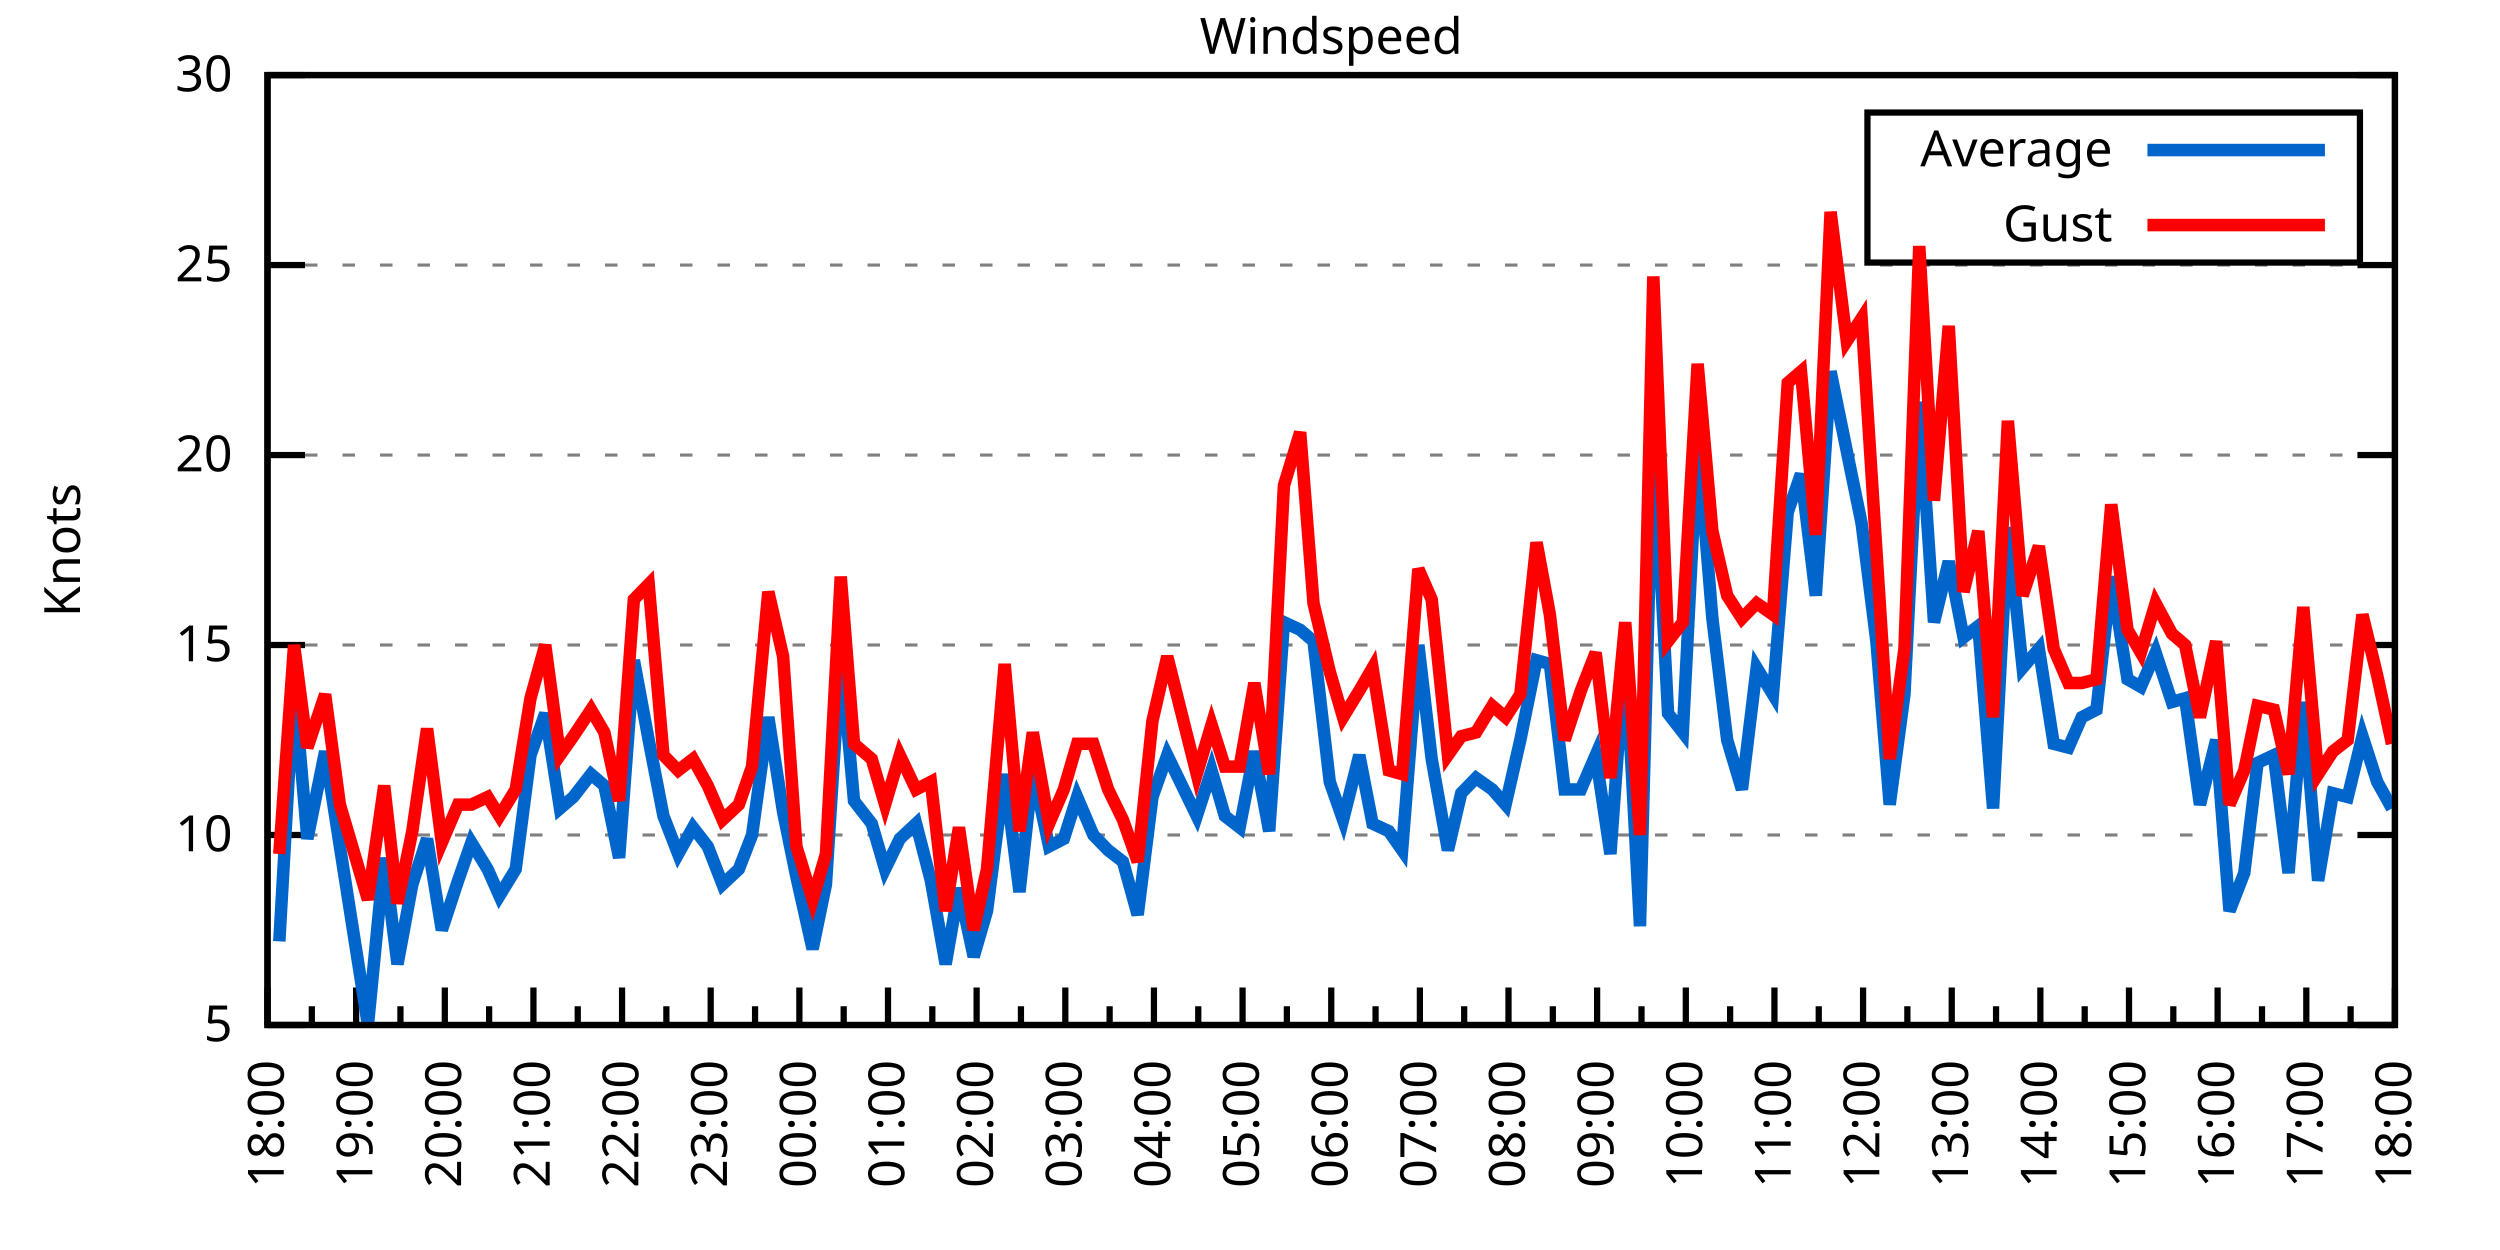
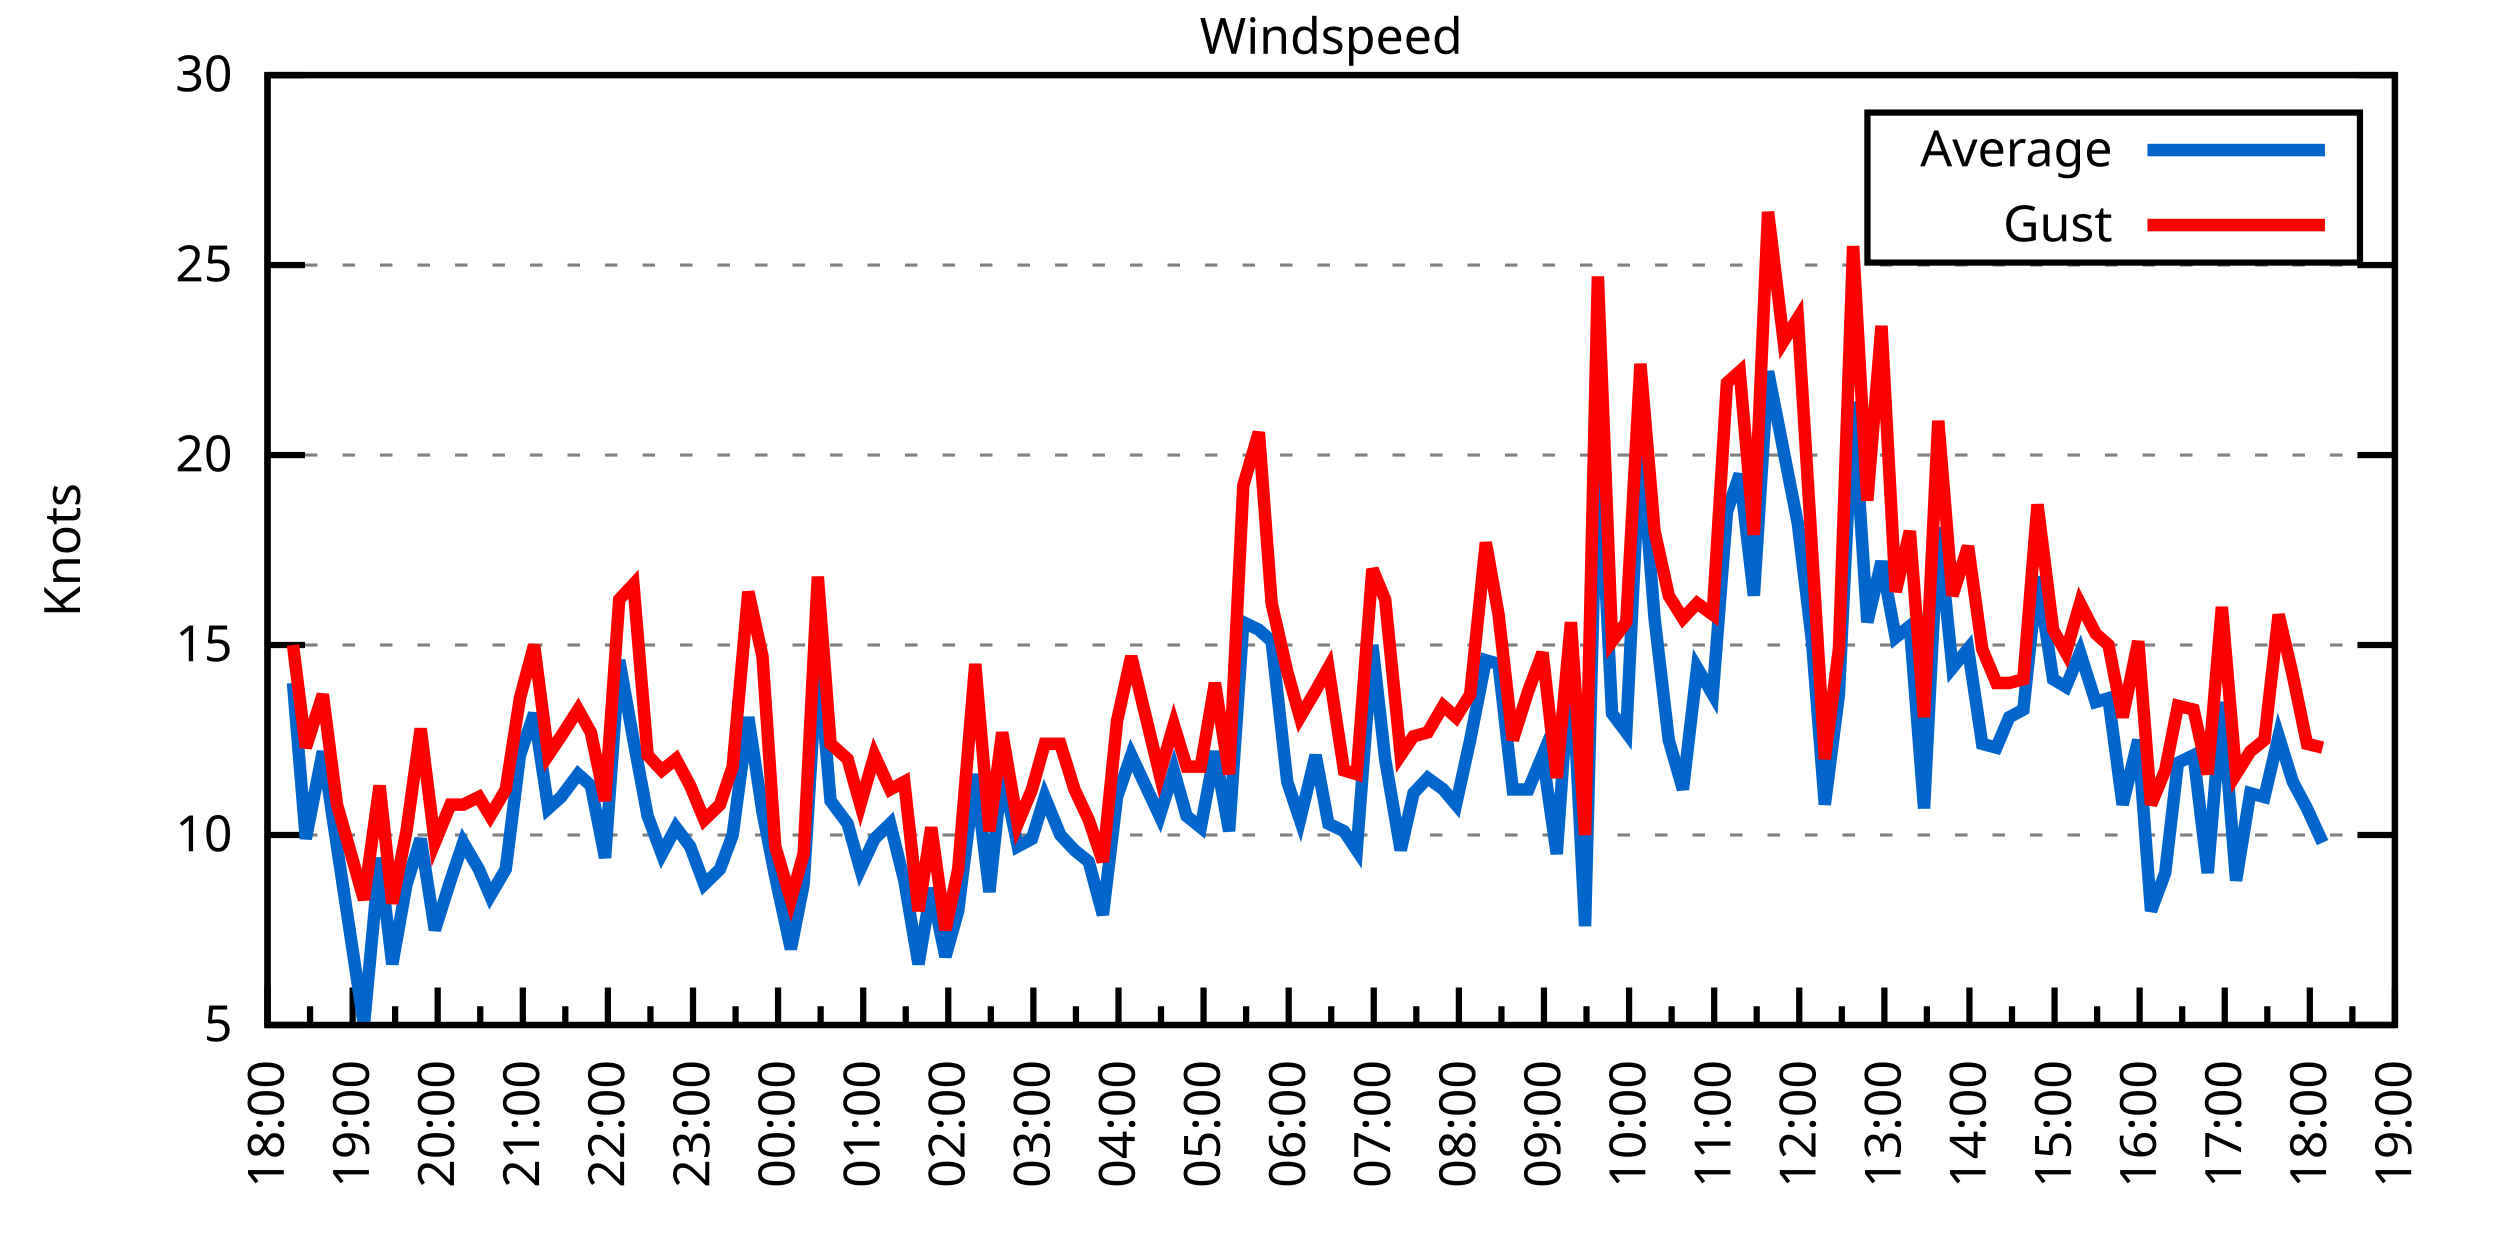
<svg xmlns="http://www.w3.org/2000/svg" xmlns:xlink="http://www.w3.org/1999/xlink" width="400" height="200" viewBox="0 0 400 200">
  <g id="gnuplot_canvas">
    <rect x="0" y="0" width="400" height="200" fill="none" />
    <defs>
      <circle id="gpDot" r="0.5" stroke-width="0.5" stroke="currentColor" />
      <path id="gpPt0" stroke-width="0.333" stroke="currentColor" d="M-1,0 h2 M0,-1 v2" />
      <path id="gpPt1" stroke-width="0.333" stroke="currentColor" d="M-1,-1 L1,1 M1,-1 L-1,1" />
      <path id="gpPt2" stroke-width="0.333" stroke="currentColor" d="M-1,0 L1,0 M0,-1 L0,1 M-1,-1 L1,1 M-1,1 L1,-1" />
      <rect id="gpPt3" stroke-width="0.333" stroke="currentColor" x="-1" y="-1" width="2" height="2" />
      <rect id="gpPt4" stroke-width="0.333" stroke="currentColor" fill="currentColor" x="-1" y="-1" width="2" height="2" />
      <circle id="gpPt5" stroke-width="0.333" stroke="currentColor" cx="0" cy="0" r="1" />
      <use xlink:href="#gpPt5" id="gpPt6" fill="currentColor" stroke="none" />
      <path id="gpPt7" stroke-width="0.333" stroke="currentColor" d="M0,-1.33 L-1.33,0.67 L1.33,0.67 z" />
      <use xlink:href="#gpPt7" id="gpPt8" fill="currentColor" stroke="none" />
      <use xlink:href="#gpPt7" id="gpPt9" stroke="currentColor" transform="rotate(180)" />
      <use xlink:href="#gpPt9" id="gpPt10" fill="currentColor" stroke="none" />
      <use xlink:href="#gpPt3" id="gpPt11" stroke="currentColor" transform="rotate(45)" />
      <use xlink:href="#gpPt11" id="gpPt12" fill="currentColor" stroke="none" />
      <path id="gpPt13" stroke-width="0.333" stroke="currentColor" d="M0,1.330 L1.265,0.411 L0.782,-1.067 L-0.782,-1.076 L-1.265,0.411 z" />
      <use xlink:href="#gpPt13" id="gpPt14" fill="currentColor" stroke="none" />
      <filter id="textbox" filterUnits="objectBoundingBox" x="0" y="0" height="1" width="1">
        <feFlood flood-color="white" flood-opacity="1" result="bgnd" />
        <feComposite in="SourceGraphic" in2="bgnd" operator="atop" />
      </filter>
      <filter id="greybox" filterUnits="objectBoundingBox" x="0" y="0" height="1" width="1">
        <feFlood flood-color="lightgrey" flood-opacity="1" result="grey" />
        <feComposite in="SourceGraphic" in2="grey" operator="atop" />
      </filter>
    </defs>
    <g fill="none" color="white" stroke="currentColor" stroke-width="1.00" stroke-linecap="butt" stroke-linejoin="miter">
</g>
    <g fill="none" color="black" stroke="currentColor" stroke-width="1.00" stroke-linecap="butt" stroke-linejoin="miter">
      <g stroke="none" shape-rendering="crispEdges">
        <polygon fill="rgb(255, 255, 255)" points="42.80,164.00 383.18,164.00 383.18,12.02 42.80,12.02 " />
      </g>
    </g>
    <g fill="none" color="black" stroke="currentColor" stroke-width="1.00" stroke-linecap="butt" stroke-linejoin="miter">
</g>
    <g fill="none" color="black" stroke="black" stroke-width="0.50" stroke-linecap="butt" stroke-linejoin="miter">
</g>
    <g fill="none" color="gray" stroke="currentColor" stroke-width="0.50" stroke-linecap="butt" stroke-linejoin="miter">
      <path stroke="gray" stroke-dasharray="2,4" class="gridline" d="M42.80,164.00 L383.19,164.00  " />
    </g>
    <g fill="none" color="gray" stroke="gray" stroke-width="1.00" stroke-linecap="butt" stroke-linejoin="miter">
</g>
    <g fill="none" color="black" stroke="currentColor" stroke-width="1.00" stroke-linecap="butt" stroke-linejoin="miter">
      <path stroke="black" d="M42.80,164.00 L48.80,164.00 M383.19,164.00 L377.19,164.00  " />
      <g transform="translate(37.20,166.60)" stroke="none" fill="black" font-family="Sans" font-size="8.00" text-anchor="end">
        <text>
          <tspan font-family="Sans"> 5</tspan>
        </text>
      </g>
    </g>
    <g fill="none" color="black" stroke="currentColor" stroke-width="1.00" stroke-linecap="butt" stroke-linejoin="miter">
</g>
    <g fill="none" color="black" stroke="black" stroke-width="0.50" stroke-linecap="butt" stroke-linejoin="miter">
</g>
    <g fill="none" color="gray" stroke="currentColor" stroke-width="0.50" stroke-linecap="butt" stroke-linejoin="miter">
      <path stroke="gray" stroke-dasharray="2,4" class="gridline" d="M42.80,133.60 L383.19,133.60  " />
    </g>
    <g fill="none" color="gray" stroke="gray" stroke-width="1.00" stroke-linecap="butt" stroke-linejoin="miter">
</g>
    <g fill="none" color="black" stroke="currentColor" stroke-width="1.00" stroke-linecap="butt" stroke-linejoin="miter">
      <path stroke="black" d="M42.80,133.60 L48.80,133.60 M383.19,133.60 L377.19,133.60  " />
      <g transform="translate(37.20,136.20)" stroke="none" fill="black" font-family="Sans" font-size="8.00" text-anchor="end">
        <text>
          <tspan font-family="Sans"> 10</tspan>
        </text>
      </g>
    </g>
    <g fill="none" color="black" stroke="currentColor" stroke-width="1.00" stroke-linecap="butt" stroke-linejoin="miter">
</g>
    <g fill="none" color="black" stroke="black" stroke-width="0.50" stroke-linecap="butt" stroke-linejoin="miter">
</g>
    <g fill="none" color="gray" stroke="currentColor" stroke-width="0.50" stroke-linecap="butt" stroke-linejoin="miter">
      <path stroke="gray" stroke-dasharray="2,4" class="gridline" d="M42.80,103.20 L383.19,103.20  " />
    </g>
    <g fill="none" color="gray" stroke="gray" stroke-width="1.00" stroke-linecap="butt" stroke-linejoin="miter">
</g>
    <g fill="none" color="black" stroke="currentColor" stroke-width="1.00" stroke-linecap="butt" stroke-linejoin="miter">
      <path stroke="black" d="M42.80,103.20 L48.80,103.20 M383.19,103.20 L377.19,103.20  " />
      <g transform="translate(37.20,105.80)" stroke="none" fill="black" font-family="Sans" font-size="8.00" text-anchor="end">
        <text>
          <tspan font-family="Sans"> 15</tspan>
        </text>
      </g>
    </g>
    <g fill="none" color="black" stroke="currentColor" stroke-width="1.00" stroke-linecap="butt" stroke-linejoin="miter">
</g>
    <g fill="none" color="black" stroke="black" stroke-width="0.50" stroke-linecap="butt" stroke-linejoin="miter">
</g>
    <g fill="none" color="gray" stroke="currentColor" stroke-width="0.50" stroke-linecap="butt" stroke-linejoin="miter">
      <path stroke="gray" stroke-dasharray="2,4" class="gridline" d="M42.80,72.81 L383.19,72.81  " />
    </g>
    <g fill="none" color="gray" stroke="gray" stroke-width="1.00" stroke-linecap="butt" stroke-linejoin="miter">
</g>
    <g fill="none" color="black" stroke="currentColor" stroke-width="1.00" stroke-linecap="butt" stroke-linejoin="miter">
      <path stroke="black" d="M42.80,72.81 L48.80,72.81 M383.19,72.81 L377.19,72.81  " />
      <g transform="translate(37.20,75.41)" stroke="none" fill="black" font-family="Sans" font-size="8.00" text-anchor="end">
        <text>
          <tspan font-family="Sans"> 20</tspan>
        </text>
      </g>
    </g>
    <g fill="none" color="black" stroke="currentColor" stroke-width="1.00" stroke-linecap="butt" stroke-linejoin="miter">
</g>
    <g fill="none" color="black" stroke="black" stroke-width="0.50" stroke-linecap="butt" stroke-linejoin="miter">
</g>
    <g fill="none" color="gray" stroke="currentColor" stroke-width="0.50" stroke-linecap="butt" stroke-linejoin="miter">
      <path stroke="gray" stroke-dasharray="2,4" class="gridline" d="M42.80,42.41 L383.19,42.41  " />
    </g>
    <g fill="none" color="gray" stroke="gray" stroke-width="1.00" stroke-linecap="butt" stroke-linejoin="miter">
</g>
    <g fill="none" color="black" stroke="currentColor" stroke-width="1.00" stroke-linecap="butt" stroke-linejoin="miter">
      <path stroke="black" d="M42.80,42.41 L48.80,42.41 M383.19,42.41 L377.19,42.41  " />
      <g transform="translate(37.20,45.01)" stroke="none" fill="black" font-family="Sans" font-size="8.00" text-anchor="end">
        <text>
          <tspan font-family="Sans"> 25</tspan>
        </text>
      </g>
    </g>
    <g fill="none" color="black" stroke="currentColor" stroke-width="1.00" stroke-linecap="butt" stroke-linejoin="miter">
</g>
    <g fill="none" color="black" stroke="black" stroke-width="0.50" stroke-linecap="butt" stroke-linejoin="miter">
</g>
    <g fill="none" color="gray" stroke="currentColor" stroke-width="0.50" stroke-linecap="butt" stroke-linejoin="miter">
      <path stroke="gray" stroke-dasharray="2,4" class="gridline" d="M42.80,12.01 L383.19,12.01  " />
    </g>
    <g fill="none" color="gray" stroke="gray" stroke-width="1.00" stroke-linecap="butt" stroke-linejoin="miter">
</g>
    <g fill="none" color="black" stroke="currentColor" stroke-width="1.00" stroke-linecap="butt" stroke-linejoin="miter">
      <path stroke="black" d="M42.80,12.01 L48.80,12.01 M383.19,12.01 L377.19,12.01  " />
      <g transform="translate(37.20,14.61)" stroke="none" fill="black" font-family="Sans" font-size="8.00" text-anchor="end">
        <text>
          <tspan font-family="Sans"> 30</tspan>
        </text>
      </g>
    </g>
    <g fill="none" color="black" stroke="currentColor" stroke-width="1.00" stroke-linecap="butt" stroke-linejoin="miter">
      <path stroke="black" d="M42.80,164.00 L42.80,158.00  " />
      <g transform="translate(45.40,169.60) rotate(270)" stroke="none" fill="black" font-family="Sans" font-size="8.00" text-anchor="end">
        <text>
          <tspan font-family="Sans">18:00</tspan>
        </text>
      </g>
    </g>
    <g fill="none" color="black" stroke="currentColor" stroke-width="1.00" stroke-linecap="butt" stroke-linejoin="miter">
-       <path stroke="black" d="M49.89,164.00 L49.89,161.00 M56.98,164.00 L56.98,158.00  " />
-       <g transform="translate(59.58,169.60) rotate(270)" stroke="none" fill="black" font-family="Sans" font-size="8.00" text-anchor="end">
+       <path stroke="black" d="M49.61,164.00 L49.61,161.00 M56.42,164.00 L56.42,158.00  " />
+       <g transform="translate(59.02,169.60) rotate(270)" stroke="none" fill="black" font-family="Sans" font-size="8.00" text-anchor="end">
        <text>
          <tspan font-family="Sans">19:00</tspan>
        </text>
      </g>
    </g>
    <g fill="none" color="black" stroke="currentColor" stroke-width="1.00" stroke-linecap="butt" stroke-linejoin="miter">
-       <path stroke="black" d="M64.07,164.00 L64.07,161.00 M71.17,164.00 L71.17,158.00  " />
-       <g transform="translate(73.77,169.60) rotate(270)" stroke="none" fill="black" font-family="Sans" font-size="8.00" text-anchor="end">
+       <path stroke="black" d="M63.22,164.00 L63.22,161.00 M70.03,164.00 L70.03,158.00  " />
+       <g transform="translate(72.63,169.60) rotate(270)" stroke="none" fill="black" font-family="Sans" font-size="8.00" text-anchor="end">
        <text>
          <tspan font-family="Sans">20:00</tspan>
        </text>
      </g>
    </g>
    <g fill="none" color="black" stroke="currentColor" stroke-width="1.00" stroke-linecap="butt" stroke-linejoin="miter">
-       <path stroke="black" d="M78.26,164.00 L78.26,161.00 M85.35,164.00 L85.35,158.00  " />
-       <g transform="translate(87.95,169.60) rotate(270)" stroke="none" fill="black" font-family="Sans" font-size="8.00" text-anchor="end">
+       <path stroke="black" d="M76.84,164.00 L76.84,161.00 M83.65,164.00 L83.65,158.00  " />
+       <g transform="translate(86.25,169.60) rotate(270)" stroke="none" fill="black" font-family="Sans" font-size="8.00" text-anchor="end">
        <text>
          <tspan font-family="Sans">21:00</tspan>
        </text>
      </g>
    </g>
    <g fill="none" color="black" stroke="currentColor" stroke-width="1.00" stroke-linecap="butt" stroke-linejoin="miter">
-       <path stroke="black" d="M92.44,164.00 L92.44,161.00 M99.53,164.00 L99.53,158.00  " />
-       <g transform="translate(102.13,169.60) rotate(270)" stroke="none" fill="black" font-family="Sans" font-size="8.00" text-anchor="end">
+       <path stroke="black" d="M90.45,164.00 L90.45,161.00 M97.26,164.00 L97.26,158.00  " />
+       <g transform="translate(99.86,169.60) rotate(270)" stroke="none" fill="black" font-family="Sans" font-size="8.00" text-anchor="end">
        <text>
          <tspan font-family="Sans">22:00</tspan>
        </text>
      </g>
    </g>
    <g fill="none" color="black" stroke="currentColor" stroke-width="1.00" stroke-linecap="butt" stroke-linejoin="miter">
-       <path stroke="black" d="M106.62,164.00 L106.62,161.00 M113.71,164.00 L113.71,158.00  " />
-       <g transform="translate(116.31,169.60) rotate(270)" stroke="none" fill="black" font-family="Sans" font-size="8.00" text-anchor="end">
+       <path stroke="black" d="M104.07,164.00 L104.07,161.00 M110.88,164.00 L110.88,158.00  " />
+       <g transform="translate(113.48,169.60) rotate(270)" stroke="none" fill="black" font-family="Sans" font-size="8.00" text-anchor="end">
        <text>
          <tspan font-family="Sans">23:00</tspan>
        </text>
      </g>
    </g>
    <g fill="none" color="black" stroke="currentColor" stroke-width="1.00" stroke-linecap="butt" stroke-linejoin="miter">
-       <path stroke="black" d="M120.81,164.00 L120.81,161.00 M127.90,164.00 L127.90,158.00  " />
-       <g transform="translate(130.50,169.60) rotate(270)" stroke="none" fill="black" font-family="Sans" font-size="8.00" text-anchor="end">
+       <path stroke="black" d="M117.69,164.00 L117.69,161.00 M124.49,164.00 L124.49,158.00  " />
+       <g transform="translate(127.09,169.60) rotate(270)" stroke="none" fill="black" font-family="Sans" font-size="8.00" text-anchor="end">
        <text>
          <tspan font-family="Sans">00:00</tspan>
        </text>
      </g>
    </g>
    <g fill="none" color="black" stroke="currentColor" stroke-width="1.00" stroke-linecap="butt" stroke-linejoin="miter">
-       <path stroke="black" d="M134.99,164.00 L134.99,161.00 M142.08,164.00 L142.08,158.00  " />
-       <g transform="translate(144.68,169.60) rotate(270)" stroke="none" fill="black" font-family="Sans" font-size="8.00" text-anchor="end">
+       <path stroke="black" d="M131.30,164.00 L131.30,161.00 M138.11,164.00 L138.11,158.00  " />
+       <g transform="translate(140.71,169.60) rotate(270)" stroke="none" fill="black" font-family="Sans" font-size="8.00" text-anchor="end">
        <text>
          <tspan font-family="Sans">01:00</tspan>
        </text>
      </g>
    </g>
    <g fill="none" color="black" stroke="currentColor" stroke-width="1.00" stroke-linecap="butt" stroke-linejoin="miter">
-       <path stroke="black" d="M149.17,164.00 L149.17,161.00 M156.26,164.00 L156.26,158.00  " />
-       <g transform="translate(158.86,169.60) rotate(270)" stroke="none" fill="black" font-family="Sans" font-size="8.00" text-anchor="end">
+       <path stroke="black" d="M144.92,164.00 L144.92,161.00 M151.72,164.00 L151.72,158.00  " />
+       <g transform="translate(154.32,169.60) rotate(270)" stroke="none" fill="black" font-family="Sans" font-size="8.00" text-anchor="end">
        <text>
          <tspan font-family="Sans">02:00</tspan>
        </text>
      </g>
    </g>
    <g fill="none" color="black" stroke="currentColor" stroke-width="1.00" stroke-linecap="butt" stroke-linejoin="miter">
-       <path stroke="black" d="M163.35,164.00 L163.35,161.00 M170.45,164.00 L170.45,158.00  " />
-       <g transform="translate(173.05,169.60) rotate(270)" stroke="none" fill="black" font-family="Sans" font-size="8.00" text-anchor="end">
+       <path stroke="black" d="M158.53,164.00 L158.53,161.00 M165.34,164.00 L165.34,158.00  " />
+       <g transform="translate(167.94,169.60) rotate(270)" stroke="none" fill="black" font-family="Sans" font-size="8.00" text-anchor="end">
        <text>
          <tspan font-family="Sans">03:00</tspan>
        </text>
      </g>
    </g>
    <g fill="none" color="black" stroke="currentColor" stroke-width="1.00" stroke-linecap="butt" stroke-linejoin="miter">
-       <path stroke="black" d="M177.54,164.00 L177.54,161.00 M184.63,164.00 L184.63,158.00  " />
-       <g transform="translate(187.23,169.60) rotate(270)" stroke="none" fill="black" font-family="Sans" font-size="8.00" text-anchor="end">
+       <path stroke="black" d="M172.15,164.00 L172.15,161.00 M178.96,164.00 L178.96,158.00  " />
+       <g transform="translate(181.56,169.60) rotate(270)" stroke="none" fill="black" font-family="Sans" font-size="8.00" text-anchor="end">
        <text>
          <tspan font-family="Sans">04:00</tspan>
        </text>
      </g>
    </g>
    <g fill="none" color="black" stroke="currentColor" stroke-width="1.00" stroke-linecap="butt" stroke-linejoin="miter">
-       <path stroke="black" d="M191.72,164.00 L191.72,161.00 M198.81,164.00 L198.81,158.00  " />
-       <g transform="translate(201.41,169.60) rotate(270)" stroke="none" fill="black" font-family="Sans" font-size="8.00" text-anchor="end">
+       <path stroke="black" d="M185.76,164.00 L185.76,161.00 M192.57,164.00 L192.57,158.00  " />
+       <g transform="translate(195.17,169.60) rotate(270)" stroke="none" fill="black" font-family="Sans" font-size="8.00" text-anchor="end">
        <text>
          <tspan font-family="Sans">05:00</tspan>
        </text>
      </g>
    </g>
    <g fill="none" color="black" stroke="currentColor" stroke-width="1.00" stroke-linecap="butt" stroke-linejoin="miter">
-       <path stroke="black" d="M205.90,164.00 L205.90,161.00 M213.00,164.00 L213.00,158.00  " />
-       <g transform="translate(215.60,169.60) rotate(270)" stroke="none" fill="black" font-family="Sans" font-size="8.00" text-anchor="end">
+       <path stroke="black" d="M199.38,164.00 L199.38,161.00 M206.19,164.00 L206.19,158.00  " />
+       <g transform="translate(208.79,169.60) rotate(270)" stroke="none" fill="black" font-family="Sans" font-size="8.00" text-anchor="end">
        <text>
          <tspan font-family="Sans">06:00</tspan>
        </text>
      </g>
    </g>
    <g fill="none" color="black" stroke="currentColor" stroke-width="1.00" stroke-linecap="butt" stroke-linejoin="miter">
-       <path stroke="black" d="M220.09,164.00 L220.09,161.00 M227.18,164.00 L227.18,158.00  " />
-       <g transform="translate(229.78,169.60) rotate(270)" stroke="none" fill="black" font-family="Sans" font-size="8.00" text-anchor="end">
+       <path stroke="black" d="M213.00,164.00 L213.00,161.00 M219.80,164.00 L219.80,158.00  " />
+       <g transform="translate(222.40,169.60) rotate(270)" stroke="none" fill="black" font-family="Sans" font-size="8.00" text-anchor="end">
        <text>
          <tspan font-family="Sans">07:00</tspan>
        </text>
      </g>
    </g>
    <g fill="none" color="black" stroke="currentColor" stroke-width="1.00" stroke-linecap="butt" stroke-linejoin="miter">
-       <path stroke="black" d="M234.27,164.00 L234.27,161.00 M241.36,164.00 L241.36,158.00  " />
-       <g transform="translate(243.96,169.60) rotate(270)" stroke="none" fill="black" font-family="Sans" font-size="8.00" text-anchor="end">
+       <path stroke="black" d="M226.61,164.00 L226.61,161.00 M233.42,164.00 L233.42,158.00  " />
+       <g transform="translate(236.02,169.60) rotate(270)" stroke="none" fill="black" font-family="Sans" font-size="8.00" text-anchor="end">
        <text>
          <tspan font-family="Sans">08:00</tspan>
        </text>
      </g>
    </g>
    <g fill="none" color="black" stroke="currentColor" stroke-width="1.00" stroke-linecap="butt" stroke-linejoin="miter">
-       <path stroke="black" d="M248.45,164.00 L248.45,161.00 M255.54,164.00 L255.54,158.00  " />
-       <g transform="translate(258.14,169.60) rotate(270)" stroke="none" fill="black" font-family="Sans" font-size="8.00" text-anchor="end">
+       <path stroke="black" d="M240.23,164.00 L240.23,161.00 M247.03,164.00 L247.03,158.00  " />
+       <g transform="translate(249.63,169.60) rotate(270)" stroke="none" fill="black" font-family="Sans" font-size="8.00" text-anchor="end">
        <text>
          <tspan font-family="Sans">09:00</tspan>
        </text>
      </g>
    </g>
    <g fill="none" color="black" stroke="currentColor" stroke-width="1.00" stroke-linecap="butt" stroke-linejoin="miter">
-       <path stroke="black" d="M262.64,164.00 L262.64,161.00 M269.73,164.00 L269.73,158.00  " />
-       <g transform="translate(272.33,169.60) rotate(270)" stroke="none" fill="black" font-family="Sans" font-size="8.00" text-anchor="end">
+       <path stroke="black" d="M253.84,164.00 L253.84,161.00 M260.65,164.00 L260.65,158.00  " />
+       <g transform="translate(263.25,169.60) rotate(270)" stroke="none" fill="black" font-family="Sans" font-size="8.00" text-anchor="end">
        <text>
          <tspan font-family="Sans">10:00</tspan>
        </text>
      </g>
    </g>
    <g fill="none" color="black" stroke="currentColor" stroke-width="1.00" stroke-linecap="butt" stroke-linejoin="miter">
-       <path stroke="black" d="M276.82,164.00 L276.82,161.00 M283.91,164.00 L283.91,158.00  " />
-       <g transform="translate(286.51,169.60) rotate(270)" stroke="none" fill="black" font-family="Sans" font-size="8.00" text-anchor="end">
+       <path stroke="black" d="M267.46,164.00 L267.46,161.00 M274.27,164.00 L274.27,158.00  " />
+       <g transform="translate(276.87,169.60) rotate(270)" stroke="none" fill="black" font-family="Sans" font-size="8.00" text-anchor="end">
        <text>
          <tspan font-family="Sans">11:00</tspan>
        </text>
      </g>
    </g>
    <g fill="none" color="black" stroke="currentColor" stroke-width="1.00" stroke-linecap="butt" stroke-linejoin="miter">
-       <path stroke="black" d="M291.00,164.00 L291.00,161.00 M298.09,164.00 L298.09,158.00  " />
-       <g transform="translate(300.69,169.60) rotate(270)" stroke="none" fill="black" font-family="Sans" font-size="8.00" text-anchor="end">
+       <path stroke="black" d="M281.07,164.00 L281.07,161.00 M287.88,164.00 L287.88,158.00  " />
+       <g transform="translate(290.48,169.60) rotate(270)" stroke="none" fill="black" font-family="Sans" font-size="8.00" text-anchor="end">
        <text>
          <tspan font-family="Sans">12:00</tspan>
        </text>
      </g>
    </g>
    <g fill="none" color="black" stroke="currentColor" stroke-width="1.00" stroke-linecap="butt" stroke-linejoin="miter">
-       <path stroke="black" d="M305.18,164.00 L305.18,161.00 M312.28,164.00 L312.28,158.00  " />
-       <g transform="translate(314.88,169.60) rotate(270)" stroke="none" fill="black" font-family="Sans" font-size="8.00" text-anchor="end">
+       <path stroke="black" d="M294.69,164.00 L294.69,161.00 M301.50,164.00 L301.50,158.00  " />
+       <g transform="translate(304.10,169.60) rotate(270)" stroke="none" fill="black" font-family="Sans" font-size="8.00" text-anchor="end">
        <text>
          <tspan font-family="Sans">13:00</tspan>
        </text>
      </g>
    </g>
    <g fill="none" color="black" stroke="currentColor" stroke-width="1.00" stroke-linecap="butt" stroke-linejoin="miter">
-       <path stroke="black" d="M319.37,164.00 L319.37,161.00 M326.46,164.00 L326.46,158.00  " />
-       <g transform="translate(329.06,169.60) rotate(270)" stroke="none" fill="black" font-family="Sans" font-size="8.00" text-anchor="end">
+       <path stroke="black" d="M308.30,164.00 L308.30,161.00 M315.11,164.00 L315.11,158.00  " />
+       <g transform="translate(317.71,169.60) rotate(270)" stroke="none" fill="black" font-family="Sans" font-size="8.00" text-anchor="end">
        <text>
          <tspan font-family="Sans">14:00</tspan>
        </text>
      </g>
    </g>
    <g fill="none" color="black" stroke="currentColor" stroke-width="1.00" stroke-linecap="butt" stroke-linejoin="miter">
-       <path stroke="black" d="M333.55,164.00 L333.55,161.00 M340.64,164.00 L340.64,158.00  " />
-       <g transform="translate(343.24,169.60) rotate(270)" stroke="none" fill="black" font-family="Sans" font-size="8.00" text-anchor="end">
+       <path stroke="black" d="M321.92,164.00 L321.92,161.00 M328.73,164.00 L328.73,158.00  " />
+       <g transform="translate(331.33,169.60) rotate(270)" stroke="none" fill="black" font-family="Sans" font-size="8.00" text-anchor="end">
        <text>
          <tspan font-family="Sans">15:00</tspan>
        </text>
      </g>
    </g>
    <g fill="none" color="black" stroke="currentColor" stroke-width="1.00" stroke-linecap="butt" stroke-linejoin="miter">
-       <path stroke="black" d="M347.73,164.00 L347.73,161.00 M354.82,164.00 L354.82,158.00  " />
-       <g transform="translate(357.42,169.60) rotate(270)" stroke="none" fill="black" font-family="Sans" font-size="8.00" text-anchor="end">
+       <path stroke="black" d="M335.54,164.00 L335.54,161.00 M342.34,164.00 L342.34,158.00  " />
+       <g transform="translate(344.94,169.60) rotate(270)" stroke="none" fill="black" font-family="Sans" font-size="8.00" text-anchor="end">
        <text>
          <tspan font-family="Sans">16:00</tspan>
        </text>
      </g>
    </g>
    <g fill="none" color="black" stroke="currentColor" stroke-width="1.00" stroke-linecap="butt" stroke-linejoin="miter">
-       <path stroke="black" d="M361.92,164.00 L361.92,161.00 M369.01,164.00 L369.01,158.00  " />
-       <g transform="translate(371.61,169.60) rotate(270)" stroke="none" fill="black" font-family="Sans" font-size="8.00" text-anchor="end">
+       <path stroke="black" d="M349.15,164.00 L349.15,161.00 M355.96,164.00 L355.96,158.00  " />
+       <g transform="translate(358.56,169.60) rotate(270)" stroke="none" fill="black" font-family="Sans" font-size="8.00" text-anchor="end">
        <text>
          <tspan font-family="Sans">17:00</tspan>
        </text>
      </g>
    </g>
    <g fill="none" color="black" stroke="currentColor" stroke-width="1.00" stroke-linecap="butt" stroke-linejoin="miter">
-       <path stroke="black" d="M376.10,164.00 L376.10,161.00 M383.19,164.00 L383.19,158.00  " />
+       <path stroke="black" d="M362.77,164.00 L362.77,161.00 M369.57,164.00 L369.57,158.00  " />
+       <g transform="translate(372.17,169.60) rotate(270)" stroke="none" fill="black" font-family="Sans" font-size="8.00" text-anchor="end">
+         <text>
+           <tspan font-family="Sans">18:00</tspan>
+         </text>
+       </g>
+     </g>
+     <g fill="none" color="black" stroke="currentColor" stroke-width="1.00" stroke-linecap="butt" stroke-linejoin="miter">
+       <path stroke="black" d="M376.38,164.00 L376.38,161.00 M383.19,164.00 L383.19,158.00  " />
      <g transform="translate(385.79,169.60) rotate(270)" stroke="none" fill="black" font-family="Sans" font-size="8.00" text-anchor="end">
        <text>
-           <tspan font-family="Sans">18:00</tspan>
+           <tspan font-family="Sans">19:00</tspan>
        </text>
      </g>
    </g>
    <g fill="none" color="black" stroke="currentColor" stroke-width="1.00" stroke-linecap="butt" stroke-linejoin="miter">
</g>
    <g fill="none" color="black" stroke="currentColor" stroke-width="1.00" stroke-linecap="butt" stroke-linejoin="miter">
      <path stroke="black" d="M42.80,12.01 L42.80,164.00 L383.19,164.00 L383.19,12.01 L42.80,12.01 Z  " />
    </g>
    <g fill="none" color="black" stroke="currentColor" stroke-width="1.00" stroke-linecap="butt" stroke-linejoin="miter">
      <g transform="translate(12.80,88.01) rotate(270)" stroke="none" fill="black" font-family="Sans" font-size="8.00" text-anchor="middle">
        <text>
          <tspan font-family="Sans">Knots</tspan>
        </text>
      </g>
    </g>
    <g fill="none" color="black" stroke="currentColor" stroke-width="1.00" stroke-linecap="butt" stroke-linejoin="miter">
</g>
    <g fill="none" color="black" stroke="currentColor" stroke-width="1.00" stroke-linecap="butt" stroke-linejoin="miter">
      <path stroke="black" d="M298.79,42.01 L298.79,18.01 L377.59,18.01 L377.59,42.01 L298.79,42.01 Z  " />
    </g>
    <g id="Windspeed_plot_1">
      <g fill="none" color="white" stroke="black" stroke-width="2.00" stroke-linecap="butt" stroke-linejoin="miter">
</g>
      <g fill="none" color="black" stroke="currentColor" stroke-width="2.00" stroke-linecap="butt" stroke-linejoin="miter">
        <g transform="translate(337.99,26.61)" stroke="none" fill="black" font-family="Sans" font-size="8.00" text-anchor="end">
          <text>
            <tspan font-family="Sans">Average</tspan>
          </text>
        </g>
      </g>
      <g fill="none" color="black" stroke="currentColor" stroke-width="2.00" stroke-linecap="butt" stroke-linejoin="miter">
-         <path stroke="rgb(  0, 102, 204)" d="M343.59,24.01 L371.99,24.01 M44.69,150.62 L47.05,109.28 L49.18,134.21 L52.02,120.23 L54.38,135.43 L58.87,164.00   L61.47,137.25 L63.60,154.27 L65.97,141.51 L68.33,134.21 L70.69,148.80 L73.29,140.90 L75.42,134.82 L78.02,139.07   L79.91,143.33 L82.51,139.07 L84.88,120.83 L87.24,114.15 L89.60,129.35 L91.73,127.52 L94.57,123.87 L96.70,125.70   L99.06,137.25 L101.42,105.64 L103.79,118.40 L106.15,130.56 L108.51,136.64 L110.88,132.39 L113.24,135.43 L115.61,141.51   L118.21,139.07 L120.33,133.60 L122.93,114.76 L125.30,129.95 L127.42,140.29 L130.02,151.84 L132.15,141.51 L134.52,104.42   L136.64,128.13 L139.48,131.78 L141.61,139.07 L143.97,134.21 L146.57,131.78 L148.94,140.90 L151.30,154.27 L153.43,142.11   L155.79,153.06 L157.92,145.76 L160.75,123.87 L163.12,142.72 L165.25,123.27 L167.85,135.43 L170.21,134.21 L172.34,127.52   L174.94,133.60 L177.30,136.03 L179.67,137.86 L182.03,146.37 L184.39,127.52 L186.76,120.83 L191.48,130.56 L193.85,123.27   L195.98,130.56 L198.34,132.39 L200.70,120.23 L203.07,132.99 L205.43,99.56 L208.03,100.77 L210.16,102.60 L212.76,125.09   L214.89,131.17 L217.49,120.83 L219.61,131.78 L222.21,132.99 L224.34,136.03 L226.94,103.20 L229.07,121.44 L231.67,136.03   L233.80,126.91 L236.16,124.48 L238.76,126.31 L240.89,128.74 L243.25,118.40 L245.85,105.64 L247.98,106.24 L250.34,126.31   L252.94,126.31 L255.31,120.83 L257.67,136.64 L260.04,103.81 L262.40,148.19 L264.53,68.55 L266.89,114.15 L269.25,117.19   L271.62,70.37 L273.98,98.95 L276.35,118.40 L278.71,126.31 L281.07,106.85 L283.67,111.11 L286.04,81.93 L288.16,75.85   L290.53,95.30 L292.89,59.43 L295.49,72.20 L297.86,83.75 L300.22,102.60 L302.35,128.74 L304.71,111.11 L307.08,64.29   L309.44,99.56 L311.80,89.83 L314.17,101.99 L316.53,100.16 L318.89,129.35 L321.26,84.36 L323.62,106.85 L326.22,103.81   L328.59,119.01 L330.95,119.62 L333.08,114.76 L335.44,113.54 L337.80,92.26 L340.40,108.68 L342.53,109.89 L344.90,104.42   L347.50,112.32 L349.62,111.72 L351.99,128.74 L354.59,118.40 L356.72,145.76 L359.08,139.68 L361.21,122.05 L363.81,120.83   L366.17,139.68 L368.53,112.32 L370.90,140.90 L373.26,126.91 L375.63,127.52 L377.99,117.80 L380.35,125.09 L382.72,129.35    " />
+         <path stroke="rgb(  0, 102, 204)" d="M343.59,24.01 L371.99,24.01 M46.88,109.28 L48.93,134.21 L51.65,120.23 L53.92,135.43 L58.23,164.00 L60.73,137.25   L62.77,154.27 L65.04,141.51 L67.31,134.21 L69.58,148.80 L72.07,140.90 L74.12,134.82 L76.61,139.07 L78.43,143.33   L80.92,139.07 L83.19,120.83 L85.46,114.15 L87.73,129.35 L89.77,127.52 L92.50,123.87 L94.54,125.70 L96.81,137.25   L99.08,105.64 L101.35,118.40 L103.62,130.56 L105.89,136.64 L108.15,132.39 L110.42,135.43 L112.69,141.51 L115.19,139.07   L117.23,133.60 L119.73,114.76 L122.00,129.95 L124.04,140.29 L126.54,151.84 L128.58,141.51 L130.85,104.42 L132.89,128.13   L135.61,131.78 L137.66,139.07 L139.92,134.21 L142.42,131.78 L144.69,140.90 L146.96,154.27 L149.00,142.11 L151.27,153.06   L153.31,145.76 L156.04,123.87 L158.31,142.72 L160.35,123.27 L162.84,135.43 L165.11,134.21 L167.16,127.52 L169.65,133.60   L171.92,136.03 L174.19,137.86 L176.46,146.37 L178.73,127.52 L181.00,120.83 L185.54,130.56 L187.81,123.27 L189.85,130.56   L192.12,132.39 L194.39,120.23 L196.66,132.99 L198.93,99.56 L201.42,100.77 L203.46,102.60 L205.96,125.09 L208.00,131.17   L210.50,120.83 L212.54,131.78 L215.04,132.99 L217.08,136.03 L219.58,103.20 L221.62,121.44 L224.11,136.03 L226.16,126.91   L228.43,124.48 L230.92,126.31 L232.96,128.74 L235.23,118.40 L237.73,105.64 L239.77,106.24 L242.04,126.31 L244.54,126.31   L246.81,120.83 L249.08,136.64 L251.35,103.81 L253.61,148.19 L255.66,68.55 L257.93,114.15 L260.20,117.19 L262.47,70.37   L264.73,98.95 L267.00,118.40 L269.27,126.31 L271.54,106.85 L274.04,111.11 L276.31,81.93 L278.35,75.85 L280.62,95.30   L282.89,59.43 L285.38,72.20 L287.65,83.75 L289.92,102.60 L291.97,128.74 L294.23,111.11 L296.50,64.29 L298.77,99.56   L301.04,89.83 L303.31,101.99 L305.58,100.16 L307.85,129.35 L310.12,84.36 L312.39,106.85 L314.89,103.81 L317.15,119.01   L319.42,119.62 L321.47,114.76 L323.74,113.54 L326.00,92.26 L328.50,108.68 L330.54,109.89 L332.81,104.42 L335.31,112.32   L337.35,111.72 L339.62,128.74 L342.12,118.40 L344.16,145.76 L346.43,139.68 L348.47,122.05 L350.97,120.83 L353.24,139.68   L355.50,112.32 L357.77,140.90 L360.04,126.91 L362.31,127.52 L364.58,117.80 L366.85,125.09 L369.12,129.35 L371.62,134.82    " />
      </g>
    </g>
    <g id="Windspeed_plot_2">
      <g fill="none" color="black" stroke="currentColor" stroke-width="2.00" stroke-linecap="butt" stroke-linejoin="miter">
        <g transform="translate(337.99,38.61)" stroke="none" fill="black" font-family="Sans" font-size="8.00" text-anchor="end">
          <text>
            <tspan font-family="Sans">Gust</tspan>
          </text>
        </g>
      </g>
      <g fill="none" color="black" stroke="currentColor" stroke-width="2.00" stroke-linecap="butt" stroke-linejoin="miter">
-         <path stroke="rgb(255,   0,   0)" d="M343.59,36.01 L371.99,36.01 M44.69,136.64 L47.05,103.20 L49.18,119.62 L52.02,111.11 L54.38,128.74 L58.87,143.94   L61.47,125.70 L63.60,144.55 L65.97,132.99 L68.33,116.58 L70.69,134.82 L73.29,128.74 L75.42,128.74 L78.02,127.52   L79.91,130.56 L82.51,126.31 L84.88,111.72 L87.24,103.20 L89.60,120.83 L91.73,117.80 L94.57,113.54 L96.70,117.19   L99.06,128.13 L101.42,95.91 L103.79,93.48 L106.15,120.83 L108.51,123.27 L110.88,121.44 L113.24,125.70 L115.61,131.17   L118.21,128.74 L120.33,122.66 L122.93,94.69 L125.30,105.03 L127.42,135.43 L130.02,143.94 L132.15,136.64 L134.52,92.26   L136.64,119.01 L139.48,121.44 L141.61,128.74 L143.97,120.83 L146.57,126.31 L148.94,125.09 L151.30,145.76 L153.43,132.39   L155.79,148.80 L157.92,139.07 L160.75,106.24 L163.12,132.99 L165.25,117.19 L167.85,131.78 L170.21,126.31 L172.34,119.01   L174.94,119.01 L177.30,126.31 L179.67,131.17 L182.03,137.86 L184.39,115.36 L186.76,105.03 L191.48,123.87 L193.85,115.97   L195.98,122.66 L198.34,122.66 L200.70,109.28 L203.07,123.87 L205.43,77.67 L208.03,69.16 L210.16,96.52 L212.76,107.46   L214.89,114.76 L217.49,110.50 L219.61,106.85 L222.21,123.27 L224.34,123.87 L226.94,91.04 L229.07,95.91 L231.67,120.83   L233.80,117.80 L236.16,117.19 L238.76,112.93 L240.89,114.76 L243.25,111.11 L245.85,86.79 L247.98,98.34 L250.34,118.40   L252.94,110.50 L255.31,104.42 L257.67,124.48 L260.04,99.56 L262.40,133.60 L264.53,44.23 L266.89,102.60 L269.25,99.56   L271.62,58.21 L273.98,84.97 L276.35,95.30 L278.71,98.95 L281.07,96.52 L283.67,98.34 L286.04,61.25 L288.16,59.43   L290.53,85.57 L292.89,33.90 L295.49,54.57 L297.86,50.92 L300.22,88.00 L302.35,121.44 L304.71,103.81 L307.08,39.37   L309.44,80.10 L311.80,52.14 L314.17,94.69 L316.53,84.97 L318.89,114.76 L321.26,67.33 L323.62,95.30 L326.22,87.40   L328.59,103.81 L330.95,109.28 L333.08,109.28 L335.44,108.68 L337.80,80.71 L340.40,100.77 L342.53,104.42 L344.90,96.52   L347.50,101.38 L349.62,103.20 L351.99,114.76 L354.59,102.60 L356.72,128.74 L359.08,123.27 L361.21,112.93 L363.81,113.54   L366.17,123.87 L368.53,97.12 L370.90,123.87 L373.26,120.23 L375.63,118.40 L377.99,98.34 L380.35,108.07 L382.72,119.01    " />
+         <path stroke="rgb(255,   0,   0)" d="M343.59,36.01 L371.99,36.01 M46.88,103.20 L48.93,119.62 L51.65,111.11 L53.92,128.74 L58.23,143.94 L60.73,125.70   L62.77,144.55 L65.04,132.99 L67.31,116.58 L69.58,134.82 L72.07,128.74 L74.12,128.74 L76.61,127.52 L78.43,130.56   L80.92,126.31 L83.19,111.72 L85.46,103.20 L87.73,120.83 L89.77,117.80 L92.50,113.54 L94.54,117.19 L96.81,128.13   L99.08,95.91 L101.35,93.48 L103.62,120.83 L105.89,123.27 L108.15,121.44 L110.42,125.70 L112.69,131.17 L115.19,128.74   L117.23,122.66 L119.73,94.69 L122.00,105.03 L124.04,135.43 L126.54,143.94 L128.58,136.64 L130.85,92.26 L132.89,119.01   L135.61,121.44 L137.66,128.74 L139.92,120.83 L142.42,126.31 L144.69,125.09 L146.96,145.76 L149.00,132.39 L151.27,148.80   L153.31,139.07 L156.04,106.24 L158.31,132.99 L160.35,117.19 L162.84,131.78 L165.11,126.31 L167.16,119.01 L169.65,119.01   L171.92,126.31 L174.19,131.17 L176.46,137.86 L178.73,115.36 L181.00,105.03 L185.54,123.87 L187.81,115.97 L189.85,122.66   L192.12,122.66 L194.39,109.28 L196.66,123.87 L198.93,77.67 L201.42,69.16 L203.46,96.52 L205.96,107.46 L208.00,114.76   L210.50,110.50 L212.54,106.85 L215.04,123.27 L217.08,123.87 L219.58,91.04 L221.62,95.91 L224.11,120.83 L226.16,117.80   L228.43,117.19 L230.92,112.93 L232.96,114.76 L235.23,111.11 L237.73,86.79 L239.77,98.34 L242.04,118.40 L244.54,110.50   L246.81,104.42 L249.08,124.48 L251.35,99.56 L253.61,133.60 L255.66,44.23 L257.93,102.60 L260.20,99.56 L262.47,58.21   L264.73,84.97 L267.00,95.30 L269.27,98.95 L271.54,96.52 L274.04,98.34 L276.31,61.25 L278.35,59.43 L280.62,85.57   L282.89,33.90 L285.38,54.57 L287.65,50.92 L289.92,88.00 L291.97,121.44 L294.23,103.81 L296.50,39.37 L298.77,80.10   L301.04,52.14 L303.31,94.69 L305.58,84.97 L307.85,114.76 L310.12,67.33 L312.39,95.30 L314.89,87.40 L317.15,103.81   L319.42,109.28 L321.47,109.28 L323.74,108.68 L326.00,80.71 L328.50,100.77 L330.54,104.42 L332.81,96.52 L335.31,101.38   L337.35,103.20 L339.62,114.76 L342.12,102.60 L344.16,128.74 L346.43,123.27 L348.47,112.93 L350.97,113.54 L353.24,123.87   L355.50,97.12 L357.77,123.87 L360.04,120.23 L362.31,118.40 L364.58,98.34 L366.85,108.07 L369.12,119.01 L371.62,119.62    " />
      </g>
    </g>
    <g fill="none" color="black" stroke="currentColor" stroke-width="2.00" stroke-linecap="butt" stroke-linejoin="miter">
</g>
    <g fill="none" color="black" stroke="black" stroke-width="1.00" stroke-linecap="butt" stroke-linejoin="miter">
</g>
    <g fill="none" color="black" stroke="currentColor" stroke-width="1.00" stroke-linecap="butt" stroke-linejoin="miter">
      <path stroke="black" d="M42.80,12.01 L42.80,164.00 L383.19,164.00 L383.19,12.01 L42.80,12.01 Z  " />
    </g>
    <g fill="none" color="black" stroke="currentColor" stroke-width="1.00" stroke-linecap="butt" stroke-linejoin="miter">
      <g transform="translate(212.99,8.61)" stroke="none" fill="black" font-family="Sans" font-size="8.00" text-anchor="middle">
        <text>
          <tspan font-family="Sans">Windspeed</tspan>
        </text>
      </g>
    </g>
    <g fill="none" color="black" stroke="currentColor" stroke-width="1.00" stroke-linecap="butt" stroke-linejoin="miter">
</g>
  </g>
</svg>
